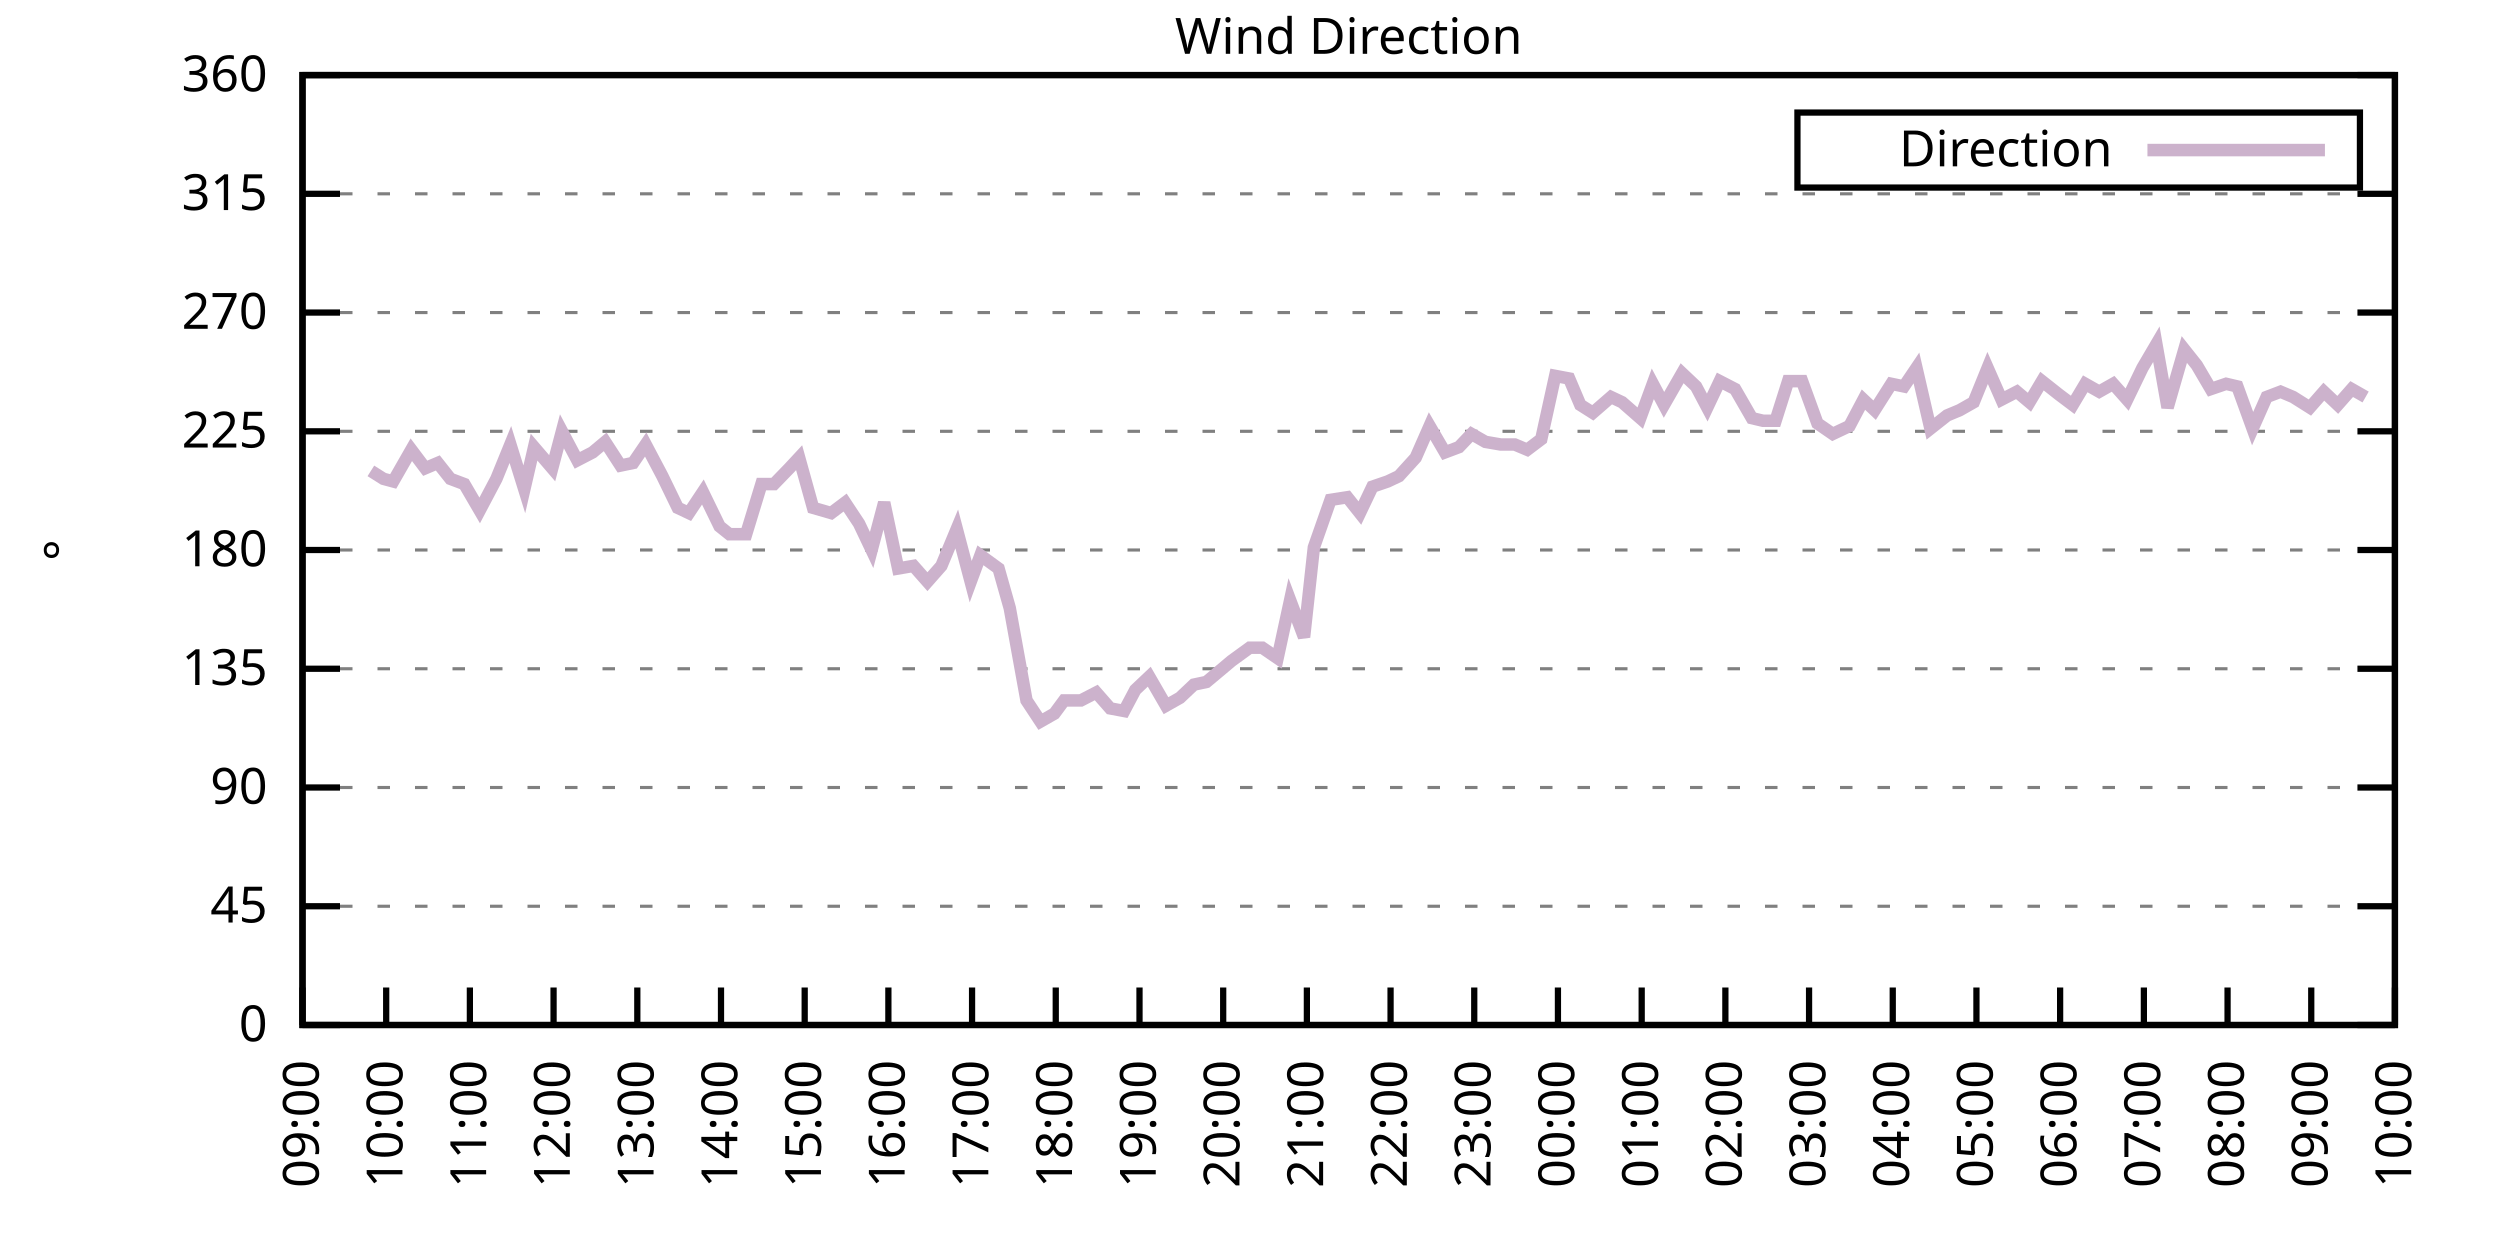
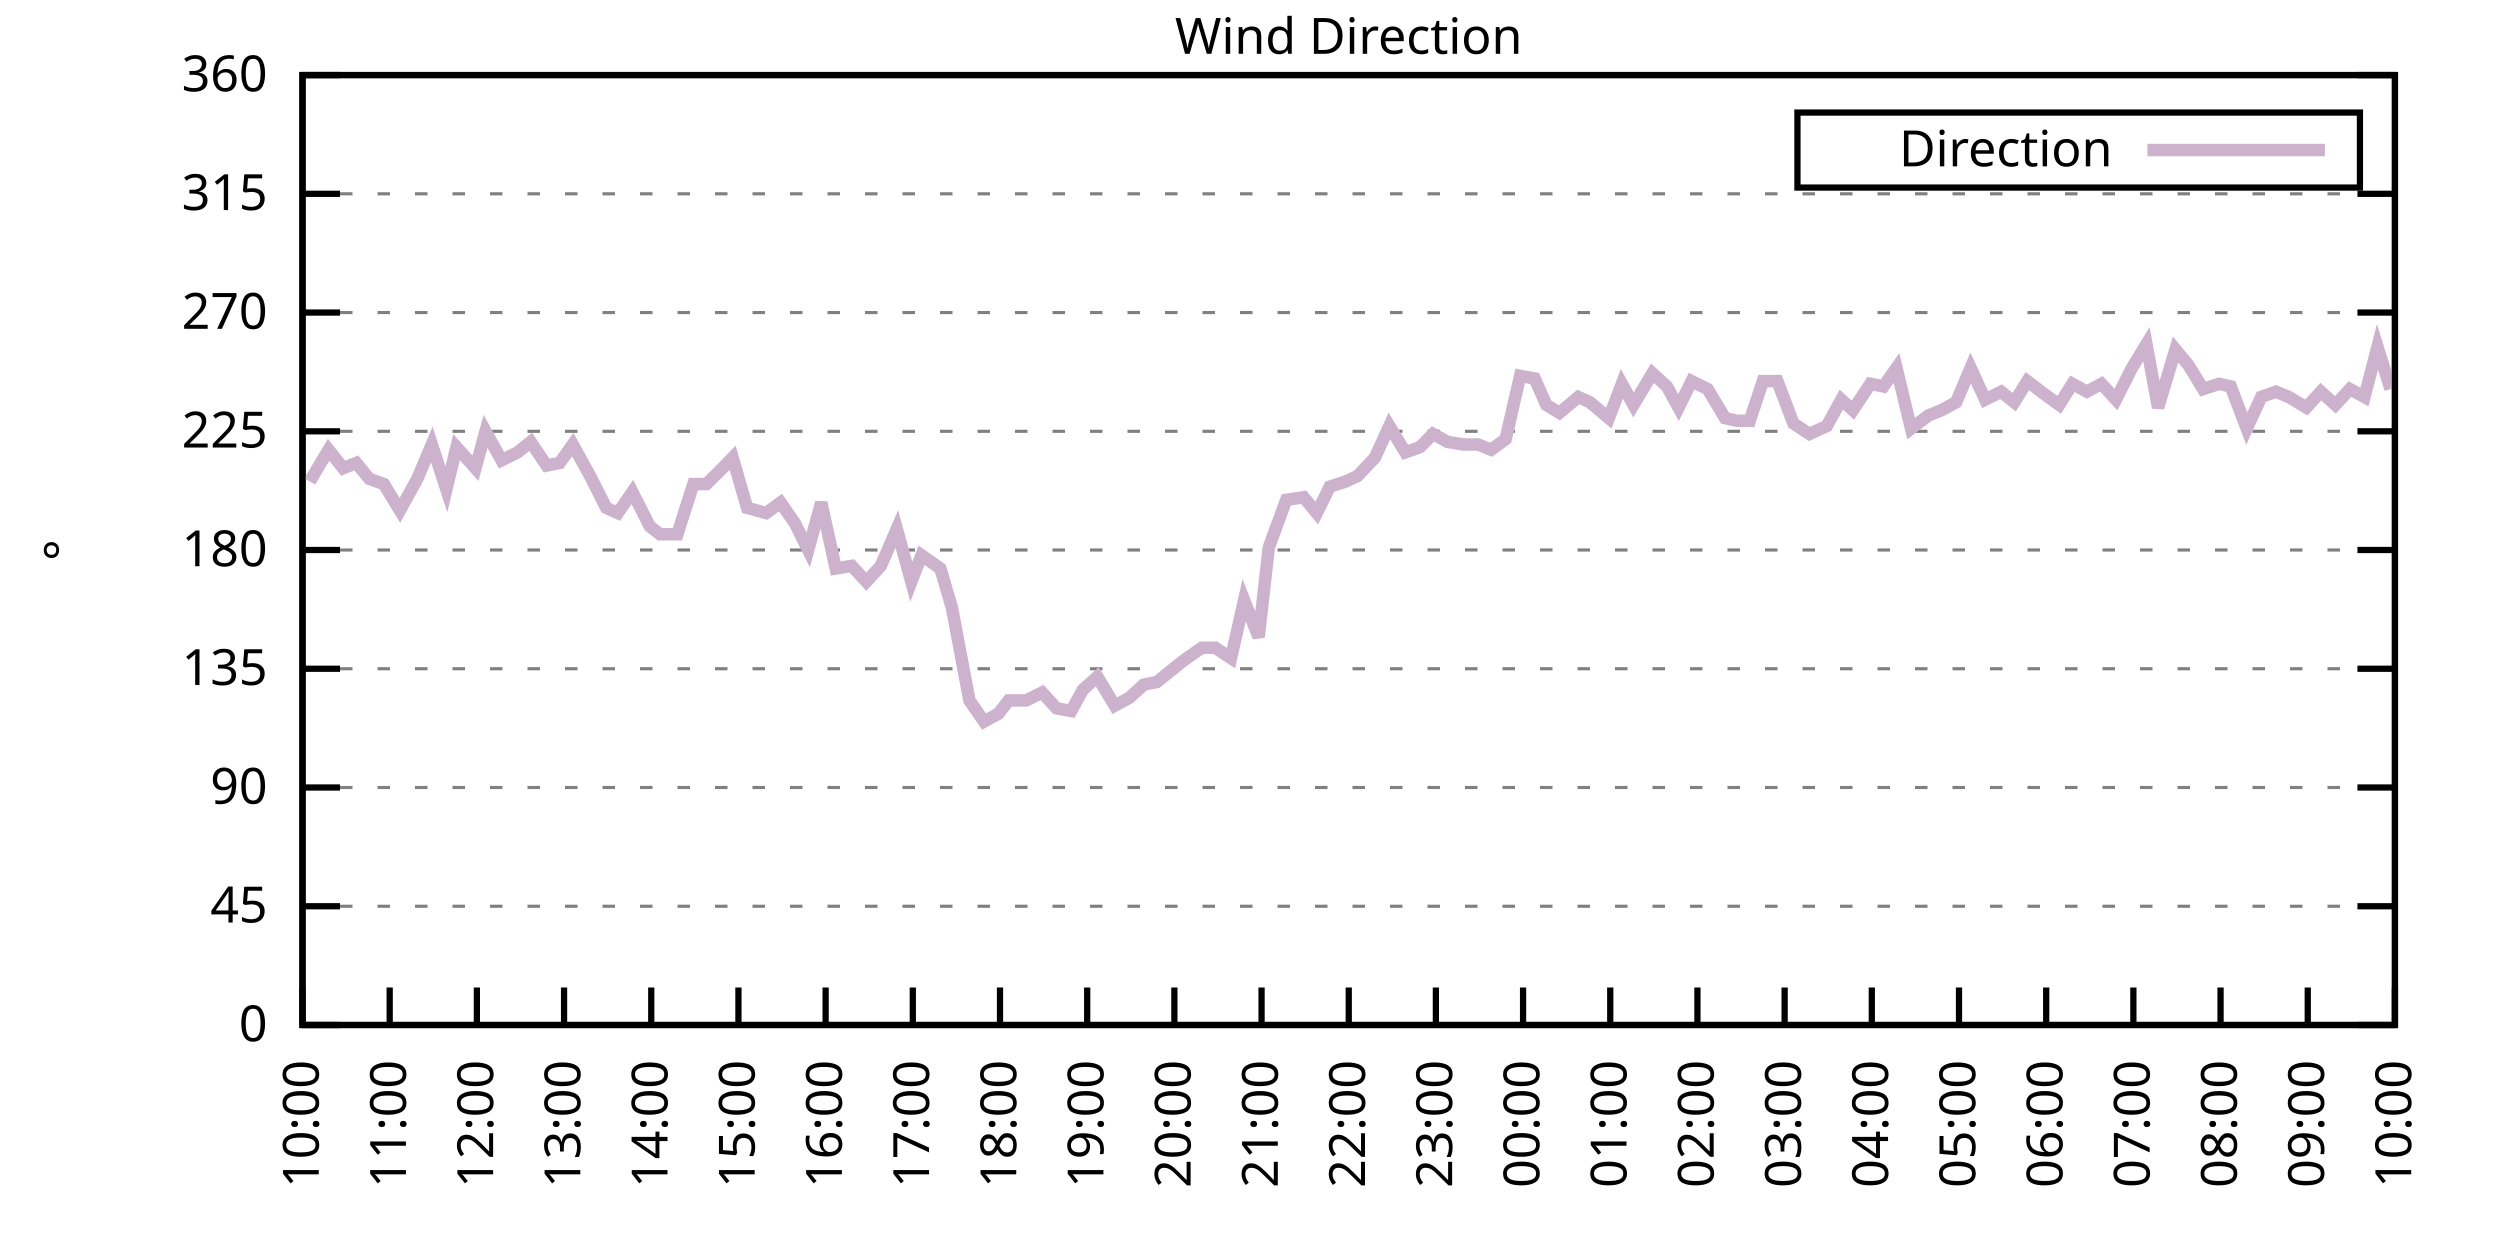
<svg xmlns="http://www.w3.org/2000/svg" xmlns:xlink="http://www.w3.org/1999/xlink" width="400" height="200" viewBox="0 0 400 200">
  <g id="gnuplot_canvas">
    <rect x="0" y="0" width="400" height="200" fill="none" />
    <defs>
      <circle id="gpDot" r="0.5" stroke-width="0.5" stroke="currentColor" />
      <path id="gpPt0" stroke-width="0.333" stroke="currentColor" d="M-1,0 h2 M0,-1 v2" />
      <path id="gpPt1" stroke-width="0.333" stroke="currentColor" d="M-1,-1 L1,1 M1,-1 L-1,1" />
      <path id="gpPt2" stroke-width="0.333" stroke="currentColor" d="M-1,0 L1,0 M0,-1 L0,1 M-1,-1 L1,1 M-1,1 L1,-1" />
      <rect id="gpPt3" stroke-width="0.333" stroke="currentColor" x="-1" y="-1" width="2" height="2" />
      <rect id="gpPt4" stroke-width="0.333" stroke="currentColor" fill="currentColor" x="-1" y="-1" width="2" height="2" />
      <circle id="gpPt5" stroke-width="0.333" stroke="currentColor" cx="0" cy="0" r="1" />
      <use xlink:href="#gpPt5" id="gpPt6" fill="currentColor" stroke="none" />
      <path id="gpPt7" stroke-width="0.333" stroke="currentColor" d="M0,-1.33 L-1.33,0.67 L1.33,0.67 z" />
      <use xlink:href="#gpPt7" id="gpPt8" fill="currentColor" stroke="none" />
      <use xlink:href="#gpPt7" id="gpPt9" stroke="currentColor" transform="rotate(180)" />
      <use xlink:href="#gpPt9" id="gpPt10" fill="currentColor" stroke="none" />
      <use xlink:href="#gpPt3" id="gpPt11" stroke="currentColor" transform="rotate(45)" />
      <use xlink:href="#gpPt11" id="gpPt12" fill="currentColor" stroke="none" />
      <path id="gpPt13" stroke-width="0.333" stroke="currentColor" d="M0,1.330 L1.265,0.411 L0.782,-1.067 L-0.782,-1.076 L-1.265,0.411 z" />
      <use xlink:href="#gpPt13" id="gpPt14" fill="currentColor" stroke="none" />
      <filter id="textbox" filterUnits="objectBoundingBox" x="0" y="0" height="1" width="1">
        <feFlood flood-color="white" flood-opacity="1" result="bgnd" />
        <feComposite in="SourceGraphic" in2="bgnd" operator="atop" />
      </filter>
      <filter id="greybox" filterUnits="objectBoundingBox" x="0" y="0" height="1" width="1">
        <feFlood flood-color="lightgrey" flood-opacity="1" result="grey" />
        <feComposite in="SourceGraphic" in2="grey" operator="atop" />
      </filter>
    </defs>
    <g fill="none" color="white" stroke="currentColor" stroke-width="1.00" stroke-linecap="butt" stroke-linejoin="miter">
</g>
    <g fill="none" color="black" stroke="currentColor" stroke-width="1.00" stroke-linecap="butt" stroke-linejoin="miter">
      <g stroke="none" shape-rendering="crispEdges">
        <polygon fill="rgb(255, 255, 255)" points="48.40,164.00 383.18,164.00 383.18,12.02 48.40,12.02 " />
      </g>
    </g>
    <g fill="none" color="black" stroke="currentColor" stroke-width="1.00" stroke-linecap="butt" stroke-linejoin="miter">
</g>
    <g fill="none" color="black" stroke="black" stroke-width="0.50" stroke-linecap="butt" stroke-linejoin="miter">
</g>
    <g fill="none" color="gray" stroke="currentColor" stroke-width="0.50" stroke-linecap="butt" stroke-linejoin="miter">
      <path stroke="gray" stroke-dasharray="2,4" class="gridline" d="M48.40,164.00 L383.19,164.00  " />
    </g>
    <g fill="none" color="gray" stroke="gray" stroke-width="1.00" stroke-linecap="butt" stroke-linejoin="miter">
</g>
    <g fill="none" color="black" stroke="currentColor" stroke-width="1.00" stroke-linecap="butt" stroke-linejoin="miter">
      <path stroke="black" d="M48.40,164.00 L54.40,164.00 M383.19,164.00 L377.19,164.00  " />
      <g transform="translate(42.80,166.60)" stroke="none" fill="black" font-family="Sans" font-size="8.00" text-anchor="end">
        <text>
          <tspan font-family="Sans"> 0</tspan>
        </text>
      </g>
    </g>
    <g fill="none" color="black" stroke="currentColor" stroke-width="1.00" stroke-linecap="butt" stroke-linejoin="miter">
</g>
    <g fill="none" color="black" stroke="black" stroke-width="0.50" stroke-linecap="butt" stroke-linejoin="miter">
</g>
    <g fill="none" color="gray" stroke="currentColor" stroke-width="0.50" stroke-linecap="butt" stroke-linejoin="miter">
      <path stroke="gray" stroke-dasharray="2,4" class="gridline" d="M48.40,145.00 L383.19,145.00  " />
    </g>
    <g fill="none" color="gray" stroke="gray" stroke-width="1.00" stroke-linecap="butt" stroke-linejoin="miter">
</g>
    <g fill="none" color="black" stroke="currentColor" stroke-width="1.00" stroke-linecap="butt" stroke-linejoin="miter">
      <path stroke="black" d="M48.40,145.00 L54.40,145.00 M383.19,145.00 L377.19,145.00  " />
      <g transform="translate(42.80,147.60)" stroke="none" fill="black" font-family="Sans" font-size="8.00" text-anchor="end">
        <text>
          <tspan font-family="Sans"> 45</tspan>
        </text>
      </g>
    </g>
    <g fill="none" color="black" stroke="currentColor" stroke-width="1.00" stroke-linecap="butt" stroke-linejoin="miter">
</g>
    <g fill="none" color="black" stroke="black" stroke-width="0.50" stroke-linecap="butt" stroke-linejoin="miter">
</g>
    <g fill="none" color="gray" stroke="currentColor" stroke-width="0.50" stroke-linecap="butt" stroke-linejoin="miter">
      <path stroke="gray" stroke-dasharray="2,4" class="gridline" d="M48.40,126.00 L383.19,126.00  " />
    </g>
    <g fill="none" color="gray" stroke="gray" stroke-width="1.00" stroke-linecap="butt" stroke-linejoin="miter">
</g>
    <g fill="none" color="black" stroke="currentColor" stroke-width="1.00" stroke-linecap="butt" stroke-linejoin="miter">
      <path stroke="black" d="M48.40,126.00 L54.40,126.00 M383.19,126.00 L377.19,126.00  " />
      <g transform="translate(42.80,128.60)" stroke="none" fill="black" font-family="Sans" font-size="8.00" text-anchor="end">
        <text>
          <tspan font-family="Sans"> 90</tspan>
        </text>
      </g>
    </g>
    <g fill="none" color="black" stroke="currentColor" stroke-width="1.00" stroke-linecap="butt" stroke-linejoin="miter">
</g>
    <g fill="none" color="black" stroke="black" stroke-width="0.50" stroke-linecap="butt" stroke-linejoin="miter">
</g>
    <g fill="none" color="gray" stroke="currentColor" stroke-width="0.50" stroke-linecap="butt" stroke-linejoin="miter">
      <path stroke="gray" stroke-dasharray="2,4" class="gridline" d="M48.40,107.00 L383.19,107.00  " />
    </g>
    <g fill="none" color="gray" stroke="gray" stroke-width="1.00" stroke-linecap="butt" stroke-linejoin="miter">
</g>
    <g fill="none" color="black" stroke="currentColor" stroke-width="1.00" stroke-linecap="butt" stroke-linejoin="miter">
      <path stroke="black" d="M48.40,107.00 L54.40,107.00 M383.19,107.00 L377.19,107.00  " />
      <g transform="translate(42.80,109.60)" stroke="none" fill="black" font-family="Sans" font-size="8.00" text-anchor="end">
        <text>
          <tspan font-family="Sans"> 135</tspan>
        </text>
      </g>
    </g>
    <g fill="none" color="black" stroke="currentColor" stroke-width="1.00" stroke-linecap="butt" stroke-linejoin="miter">
</g>
    <g fill="none" color="black" stroke="black" stroke-width="0.50" stroke-linecap="butt" stroke-linejoin="miter">
</g>
    <g fill="none" color="gray" stroke="currentColor" stroke-width="0.50" stroke-linecap="butt" stroke-linejoin="miter">
      <path stroke="gray" stroke-dasharray="2,4" class="gridline" d="M48.40,88.00 L383.19,88.00  " />
    </g>
    <g fill="none" color="gray" stroke="gray" stroke-width="1.00" stroke-linecap="butt" stroke-linejoin="miter">
</g>
    <g fill="none" color="black" stroke="currentColor" stroke-width="1.00" stroke-linecap="butt" stroke-linejoin="miter">
      <path stroke="black" d="M48.40,88.00 L54.40,88.00 M383.19,88.00 L377.19,88.00  " />
      <g transform="translate(42.80,90.60)" stroke="none" fill="black" font-family="Sans" font-size="8.00" text-anchor="end">
        <text>
          <tspan font-family="Sans"> 180</tspan>
        </text>
      </g>
    </g>
    <g fill="none" color="black" stroke="currentColor" stroke-width="1.00" stroke-linecap="butt" stroke-linejoin="miter">
</g>
    <g fill="none" color="black" stroke="black" stroke-width="0.50" stroke-linecap="butt" stroke-linejoin="miter">
</g>
    <g fill="none" color="gray" stroke="currentColor" stroke-width="0.50" stroke-linecap="butt" stroke-linejoin="miter">
      <path stroke="gray" stroke-dasharray="2,4" class="gridline" d="M48.40,69.01 L383.19,69.01  " />
    </g>
    <g fill="none" color="gray" stroke="gray" stroke-width="1.00" stroke-linecap="butt" stroke-linejoin="miter">
</g>
    <g fill="none" color="black" stroke="currentColor" stroke-width="1.00" stroke-linecap="butt" stroke-linejoin="miter">
      <path stroke="black" d="M48.40,69.01 L54.40,69.01 M383.19,69.01 L377.19,69.01  " />
      <g transform="translate(42.80,71.61)" stroke="none" fill="black" font-family="Sans" font-size="8.00" text-anchor="end">
        <text>
          <tspan font-family="Sans"> 225</tspan>
        </text>
      </g>
    </g>
    <g fill="none" color="black" stroke="currentColor" stroke-width="1.00" stroke-linecap="butt" stroke-linejoin="miter">
</g>
    <g fill="none" color="black" stroke="black" stroke-width="0.50" stroke-linecap="butt" stroke-linejoin="miter">
</g>
    <g fill="none" color="gray" stroke="currentColor" stroke-width="0.50" stroke-linecap="butt" stroke-linejoin="miter">
      <path stroke="gray" stroke-dasharray="2,4" class="gridline" d="M48.40,50.01 L383.19,50.01  " />
    </g>
    <g fill="none" color="gray" stroke="gray" stroke-width="1.00" stroke-linecap="butt" stroke-linejoin="miter">
</g>
    <g fill="none" color="black" stroke="currentColor" stroke-width="1.00" stroke-linecap="butt" stroke-linejoin="miter">
      <path stroke="black" d="M48.40,50.01 L54.40,50.01 M383.19,50.01 L377.19,50.01  " />
      <g transform="translate(42.80,52.61)" stroke="none" fill="black" font-family="Sans" font-size="8.00" text-anchor="end">
        <text>
          <tspan font-family="Sans"> 270</tspan>
        </text>
      </g>
    </g>
    <g fill="none" color="black" stroke="currentColor" stroke-width="1.00" stroke-linecap="butt" stroke-linejoin="miter">
</g>
    <g fill="none" color="black" stroke="black" stroke-width="0.50" stroke-linecap="butt" stroke-linejoin="miter">
</g>
    <g fill="none" color="gray" stroke="currentColor" stroke-width="0.50" stroke-linecap="butt" stroke-linejoin="miter">
      <path stroke="gray" stroke-dasharray="2,4" class="gridline" d="M48.40,31.01 L383.19,31.01  " />
    </g>
    <g fill="none" color="gray" stroke="gray" stroke-width="1.00" stroke-linecap="butt" stroke-linejoin="miter">
</g>
    <g fill="none" color="black" stroke="currentColor" stroke-width="1.00" stroke-linecap="butt" stroke-linejoin="miter">
      <path stroke="black" d="M48.40,31.01 L54.40,31.01 M383.19,31.01 L377.19,31.01  " />
      <g transform="translate(42.80,33.61)" stroke="none" fill="black" font-family="Sans" font-size="8.00" text-anchor="end">
        <text>
          <tspan font-family="Sans"> 315</tspan>
        </text>
      </g>
    </g>
    <g fill="none" color="black" stroke="currentColor" stroke-width="1.00" stroke-linecap="butt" stroke-linejoin="miter">
</g>
    <g fill="none" color="black" stroke="black" stroke-width="0.50" stroke-linecap="butt" stroke-linejoin="miter">
</g>
    <g fill="none" color="gray" stroke="currentColor" stroke-width="0.50" stroke-linecap="butt" stroke-linejoin="miter">
      <path stroke="gray" stroke-dasharray="2,4" class="gridline" d="M48.40,12.01 L383.19,12.01  " />
    </g>
    <g fill="none" color="gray" stroke="gray" stroke-width="1.00" stroke-linecap="butt" stroke-linejoin="miter">
</g>
    <g fill="none" color="black" stroke="currentColor" stroke-width="1.00" stroke-linecap="butt" stroke-linejoin="miter">
      <path stroke="black" d="M48.40,12.01 L54.40,12.01 M383.19,12.01 L377.19,12.01  " />
      <g transform="translate(42.80,14.61)" stroke="none" fill="black" font-family="Sans" font-size="8.00" text-anchor="end">
        <text>
          <tspan font-family="Sans"> 360</tspan>
        </text>
      </g>
    </g>
    <g fill="none" color="black" stroke="currentColor" stroke-width="1.00" stroke-linecap="butt" stroke-linejoin="miter">
      <path stroke="black" d="M48.40,164.00 L48.40,158.00  " />
      <g transform="translate(51.00,169.60) rotate(270.00)" stroke="none" fill="black" font-family="Sans" font-size="8.00" text-anchor="end">
        <text>
-           <tspan font-family="Sans">09:00</tspan>
-         </text>
-       </g>
-     </g>
-     <g fill="none" color="black" stroke="currentColor" stroke-width="1.00" stroke-linecap="butt" stroke-linejoin="miter">
-       <path stroke="black" d="M61.79,164.00 L61.79,158.00  " />
-       <g transform="translate(64.39,169.60) rotate(270.00)" stroke="none" fill="black" font-family="Sans" font-size="8.00" text-anchor="end">
-         <text>
          <tspan font-family="Sans">10:00</tspan>
        </text>
      </g>
    </g>
    <g fill="none" color="black" stroke="currentColor" stroke-width="1.00" stroke-linecap="butt" stroke-linejoin="miter">
-       <path stroke="black" d="M75.18,164.00 L75.18,158.00  " />
-       <g transform="translate(77.78,169.60) rotate(270.00)" stroke="none" fill="black" font-family="Sans" font-size="8.00" text-anchor="end">
+       <path stroke="black" d="M62.35,164.00 L62.35,158.00  " />
+       <g transform="translate(64.95,169.60) rotate(270.00)" stroke="none" fill="black" font-family="Sans" font-size="8.00" text-anchor="end">
        <text>
          <tspan font-family="Sans">11:00</tspan>
        </text>
      </g>
    </g>
    <g fill="none" color="black" stroke="currentColor" stroke-width="1.00" stroke-linecap="butt" stroke-linejoin="miter">
-       <path stroke="black" d="M88.57,164.00 L88.57,158.00  " />
-       <g transform="translate(91.17,169.60) rotate(270.00)" stroke="none" fill="black" font-family="Sans" font-size="8.00" text-anchor="end">
+       <path stroke="black" d="M76.30,164.00 L76.30,158.00  " />
+       <g transform="translate(78.90,169.60) rotate(270.00)" stroke="none" fill="black" font-family="Sans" font-size="8.00" text-anchor="end">
        <text>
          <tspan font-family="Sans">12:00</tspan>
        </text>
      </g>
    </g>
    <g fill="none" color="black" stroke="currentColor" stroke-width="1.00" stroke-linecap="butt" stroke-linejoin="miter">
-       <path stroke="black" d="M101.97,164.00 L101.97,158.00  " />
-       <g transform="translate(104.57,169.60) rotate(270.00)" stroke="none" fill="black" font-family="Sans" font-size="8.00" text-anchor="end">
+       <path stroke="black" d="M90.25,164.00 L90.25,158.00  " />
+       <g transform="translate(92.85,169.60) rotate(270.00)" stroke="none" fill="black" font-family="Sans" font-size="8.00" text-anchor="end">
        <text>
          <tspan font-family="Sans">13:00</tspan>
        </text>
      </g>
    </g>
    <g fill="none" color="black" stroke="currentColor" stroke-width="1.00" stroke-linecap="butt" stroke-linejoin="miter">
-       <path stroke="black" d="M115.36,164.00 L115.36,158.00  " />
-       <g transform="translate(117.96,169.60) rotate(270.00)" stroke="none" fill="black" font-family="Sans" font-size="8.00" text-anchor="end">
+       <path stroke="black" d="M104.20,164.00 L104.20,158.00  " />
+       <g transform="translate(106.80,169.60) rotate(270.00)" stroke="none" fill="black" font-family="Sans" font-size="8.00" text-anchor="end">
        <text>
          <tspan font-family="Sans">14:00</tspan>
        </text>
      </g>
    </g>
    <g fill="none" color="black" stroke="currentColor" stroke-width="1.00" stroke-linecap="butt" stroke-linejoin="miter">
-       <path stroke="black" d="M128.75,164.00 L128.75,158.00  " />
-       <g transform="translate(131.35,169.60) rotate(270.00)" stroke="none" fill="black" font-family="Sans" font-size="8.00" text-anchor="end">
+       <path stroke="black" d="M118.15,164.00 L118.15,158.00  " />
+       <g transform="translate(120.75,169.60) rotate(270.00)" stroke="none" fill="black" font-family="Sans" font-size="8.00" text-anchor="end">
        <text>
          <tspan font-family="Sans">15:00</tspan>
        </text>
      </g>
    </g>
    <g fill="none" color="black" stroke="currentColor" stroke-width="1.00" stroke-linecap="butt" stroke-linejoin="miter">
-       <path stroke="black" d="M142.14,164.00 L142.14,158.00  " />
-       <g transform="translate(144.74,169.60) rotate(270.00)" stroke="none" fill="black" font-family="Sans" font-size="8.00" text-anchor="end">
+       <path stroke="black" d="M132.10,164.00 L132.10,158.00  " />
+       <g transform="translate(134.70,169.60) rotate(270.00)" stroke="none" fill="black" font-family="Sans" font-size="8.00" text-anchor="end">
        <text>
          <tspan font-family="Sans">16:00</tspan>
        </text>
      </g>
    </g>
    <g fill="none" color="black" stroke="currentColor" stroke-width="1.00" stroke-linecap="butt" stroke-linejoin="miter">
-       <path stroke="black" d="M155.53,164.00 L155.53,158.00  " />
-       <g transform="translate(158.13,169.60) rotate(270.00)" stroke="none" fill="black" font-family="Sans" font-size="8.00" text-anchor="end">
+       <path stroke="black" d="M146.05,164.00 L146.05,158.00  " />
+       <g transform="translate(148.65,169.60) rotate(270.00)" stroke="none" fill="black" font-family="Sans" font-size="8.00" text-anchor="end">
        <text>
          <tspan font-family="Sans">17:00</tspan>
        </text>
      </g>
    </g>
    <g fill="none" color="black" stroke="currentColor" stroke-width="1.00" stroke-linecap="butt" stroke-linejoin="miter">
-       <path stroke="black" d="M168.92,164.00 L168.92,158.00  " />
-       <g transform="translate(171.52,169.60) rotate(270.00)" stroke="none" fill="black" font-family="Sans" font-size="8.00" text-anchor="end">
+       <path stroke="black" d="M160.00,164.00 L160.00,158.00  " />
+       <g transform="translate(162.60,169.60) rotate(270.00)" stroke="none" fill="black" font-family="Sans" font-size="8.00" text-anchor="end">
        <text>
          <tspan font-family="Sans">18:00</tspan>
        </text>
      </g>
    </g>
    <g fill="none" color="black" stroke="currentColor" stroke-width="1.00" stroke-linecap="butt" stroke-linejoin="miter">
-       <path stroke="black" d="M182.32,164.00 L182.32,158.00  " />
-       <g transform="translate(184.92,169.60) rotate(270.00)" stroke="none" fill="black" font-family="Sans" font-size="8.00" text-anchor="end">
+       <path stroke="black" d="M173.95,164.00 L173.95,158.00  " />
+       <g transform="translate(176.55,169.60) rotate(270.00)" stroke="none" fill="black" font-family="Sans" font-size="8.00" text-anchor="end">
        <text>
          <tspan font-family="Sans">19:00</tspan>
        </text>
      </g>
    </g>
    <g fill="none" color="black" stroke="currentColor" stroke-width="1.00" stroke-linecap="butt" stroke-linejoin="miter">
-       <path stroke="black" d="M195.71,164.00 L195.71,158.00  " />
-       <g transform="translate(198.31,169.60) rotate(270.00)" stroke="none" fill="black" font-family="Sans" font-size="8.00" text-anchor="end">
+       <path stroke="black" d="M187.90,164.00 L187.90,158.00  " />
+       <g transform="translate(190.50,169.60) rotate(270.00)" stroke="none" fill="black" font-family="Sans" font-size="8.00" text-anchor="end">
        <text>
          <tspan font-family="Sans">20:00</tspan>
        </text>
      </g>
    </g>
    <g fill="none" color="black" stroke="currentColor" stroke-width="1.00" stroke-linecap="butt" stroke-linejoin="miter">
-       <path stroke="black" d="M209.10,164.00 L209.10,158.00  " />
-       <g transform="translate(211.70,169.60) rotate(270.00)" stroke="none" fill="black" font-family="Sans" font-size="8.00" text-anchor="end">
+       <path stroke="black" d="M201.85,164.00 L201.85,158.00  " />
+       <g transform="translate(204.45,169.60) rotate(270.00)" stroke="none" fill="black" font-family="Sans" font-size="8.00" text-anchor="end">
        <text>
          <tspan font-family="Sans">21:00</tspan>
        </text>
      </g>
    </g>
    <g fill="none" color="black" stroke="currentColor" stroke-width="1.00" stroke-linecap="butt" stroke-linejoin="miter">
-       <path stroke="black" d="M222.49,164.00 L222.49,158.00  " />
-       <g transform="translate(225.09,169.60) rotate(270.00)" stroke="none" fill="black" font-family="Sans" font-size="8.00" text-anchor="end">
+       <path stroke="black" d="M215.80,164.00 L215.80,158.00  " />
+       <g transform="translate(218.40,169.60) rotate(270.00)" stroke="none" fill="black" font-family="Sans" font-size="8.00" text-anchor="end">
        <text>
          <tspan font-family="Sans">22:00</tspan>
        </text>
      </g>
    </g>
    <g fill="none" color="black" stroke="currentColor" stroke-width="1.00" stroke-linecap="butt" stroke-linejoin="miter">
-       <path stroke="black" d="M235.88,164.00 L235.88,158.00  " />
-       <g transform="translate(238.48,169.60) rotate(270.00)" stroke="none" fill="black" font-family="Sans" font-size="8.00" text-anchor="end">
+       <path stroke="black" d="M229.74,164.00 L229.74,158.00  " />
+       <g transform="translate(232.34,169.60) rotate(270.00)" stroke="none" fill="black" font-family="Sans" font-size="8.00" text-anchor="end">
        <text>
          <tspan font-family="Sans">23:00</tspan>
        </text>
      </g>
    </g>
    <g fill="none" color="black" stroke="currentColor" stroke-width="1.00" stroke-linecap="butt" stroke-linejoin="miter">
-       <path stroke="black" d="M249.27,164.00 L249.27,158.00  " />
-       <g transform="translate(251.87,169.60) rotate(270.00)" stroke="none" fill="black" font-family="Sans" font-size="8.00" text-anchor="end">
+       <path stroke="black" d="M243.69,164.00 L243.69,158.00  " />
+       <g transform="translate(246.29,169.60) rotate(270.00)" stroke="none" fill="black" font-family="Sans" font-size="8.00" text-anchor="end">
        <text>
          <tspan font-family="Sans">00:00</tspan>
        </text>
      </g>
    </g>
    <g fill="none" color="black" stroke="currentColor" stroke-width="1.00" stroke-linecap="butt" stroke-linejoin="miter">
-       <path stroke="black" d="M262.67,164.00 L262.67,158.00  " />
-       <g transform="translate(265.27,169.60) rotate(270.00)" stroke="none" fill="black" font-family="Sans" font-size="8.00" text-anchor="end">
+       <path stroke="black" d="M257.64,164.00 L257.64,158.00  " />
+       <g transform="translate(260.24,169.60) rotate(270.00)" stroke="none" fill="black" font-family="Sans" font-size="8.00" text-anchor="end">
        <text>
          <tspan font-family="Sans">01:00</tspan>
        </text>
      </g>
    </g>
    <g fill="none" color="black" stroke="currentColor" stroke-width="1.00" stroke-linecap="butt" stroke-linejoin="miter">
-       <path stroke="black" d="M276.06,164.00 L276.06,158.00  " />
-       <g transform="translate(278.66,169.60) rotate(270.00)" stroke="none" fill="black" font-family="Sans" font-size="8.00" text-anchor="end">
+       <path stroke="black" d="M271.59,164.00 L271.59,158.00  " />
+       <g transform="translate(274.19,169.60) rotate(270.00)" stroke="none" fill="black" font-family="Sans" font-size="8.00" text-anchor="end">
        <text>
          <tspan font-family="Sans">02:00</tspan>
        </text>
      </g>
    </g>
    <g fill="none" color="black" stroke="currentColor" stroke-width="1.00" stroke-linecap="butt" stroke-linejoin="miter">
-       <path stroke="black" d="M289.45,164.00 L289.45,158.00  " />
-       <g transform="translate(292.05,169.60) rotate(270.00)" stroke="none" fill="black" font-family="Sans" font-size="8.00" text-anchor="end">
+       <path stroke="black" d="M285.54,164.00 L285.54,158.00  " />
+       <g transform="translate(288.14,169.60) rotate(270.00)" stroke="none" fill="black" font-family="Sans" font-size="8.00" text-anchor="end">
        <text>
          <tspan font-family="Sans">03:00</tspan>
        </text>
      </g>
    </g>
    <g fill="none" color="black" stroke="currentColor" stroke-width="1.00" stroke-linecap="butt" stroke-linejoin="miter">
-       <path stroke="black" d="M302.84,164.00 L302.84,158.00  " />
-       <g transform="translate(305.44,169.60) rotate(270.00)" stroke="none" fill="black" font-family="Sans" font-size="8.00" text-anchor="end">
+       <path stroke="black" d="M299.49,164.00 L299.49,158.00  " />
+       <g transform="translate(302.09,169.60) rotate(270.00)" stroke="none" fill="black" font-family="Sans" font-size="8.00" text-anchor="end">
        <text>
          <tspan font-family="Sans">04:00</tspan>
        </text>
      </g>
    </g>
    <g fill="none" color="black" stroke="currentColor" stroke-width="1.00" stroke-linecap="butt" stroke-linejoin="miter">
-       <path stroke="black" d="M316.23,164.00 L316.23,158.00  " />
-       <g transform="translate(318.83,169.60) rotate(270.00)" stroke="none" fill="black" font-family="Sans" font-size="8.00" text-anchor="end">
+       <path stroke="black" d="M313.44,164.00 L313.44,158.00  " />
+       <g transform="translate(316.04,169.60) rotate(270.00)" stroke="none" fill="black" font-family="Sans" font-size="8.00" text-anchor="end">
        <text>
          <tspan font-family="Sans">05:00</tspan>
        </text>
      </g>
    </g>
    <g fill="none" color="black" stroke="currentColor" stroke-width="1.00" stroke-linecap="butt" stroke-linejoin="miter">
-       <path stroke="black" d="M329.62,164.00 L329.62,158.00  " />
-       <g transform="translate(332.22,169.60) rotate(270.00)" stroke="none" fill="black" font-family="Sans" font-size="8.00" text-anchor="end">
+       <path stroke="black" d="M327.39,164.00 L327.39,158.00  " />
+       <g transform="translate(329.99,169.60) rotate(270.00)" stroke="none" fill="black" font-family="Sans" font-size="8.00" text-anchor="end">
        <text>
          <tspan font-family="Sans">06:00</tspan>
        </text>
      </g>
    </g>
    <g fill="none" color="black" stroke="currentColor" stroke-width="1.00" stroke-linecap="butt" stroke-linejoin="miter">
-       <path stroke="black" d="M343.02,164.00 L343.02,158.00  " />
-       <g transform="translate(345.62,169.60) rotate(270.00)" stroke="none" fill="black" font-family="Sans" font-size="8.00" text-anchor="end">
+       <path stroke="black" d="M341.34,164.00 L341.34,158.00  " />
+       <g transform="translate(343.94,169.60) rotate(270.00)" stroke="none" fill="black" font-family="Sans" font-size="8.00" text-anchor="end">
        <text>
          <tspan font-family="Sans">07:00</tspan>
        </text>
      </g>
    </g>
    <g fill="none" color="black" stroke="currentColor" stroke-width="1.00" stroke-linecap="butt" stroke-linejoin="miter">
-       <path stroke="black" d="M356.41,164.00 L356.41,158.00  " />
-       <g transform="translate(359.01,169.60) rotate(270.00)" stroke="none" fill="black" font-family="Sans" font-size="8.00" text-anchor="end">
+       <path stroke="black" d="M355.29,164.00 L355.29,158.00  " />
+       <g transform="translate(357.89,169.60) rotate(270.00)" stroke="none" fill="black" font-family="Sans" font-size="8.00" text-anchor="end">
        <text>
          <tspan font-family="Sans">08:00</tspan>
        </text>
      </g>
    </g>
    <g fill="none" color="black" stroke="currentColor" stroke-width="1.00" stroke-linecap="butt" stroke-linejoin="miter">
-       <path stroke="black" d="M369.80,164.00 L369.80,158.00  " />
-       <g transform="translate(372.40,169.60) rotate(270.00)" stroke="none" fill="black" font-family="Sans" font-size="8.00" text-anchor="end">
+       <path stroke="black" d="M369.24,164.00 L369.24,158.00  " />
+       <g transform="translate(371.84,169.60) rotate(270.00)" stroke="none" fill="black" font-family="Sans" font-size="8.00" text-anchor="end">
        <text>
          <tspan font-family="Sans">09:00</tspan>
        </text>
      </g>
    </g>
    <g fill="none" color="black" stroke="currentColor" stroke-width="1.00" stroke-linecap="butt" stroke-linejoin="miter">
      <path stroke="black" d="M383.19,164.00 L383.19,158.00  " />
      <g transform="translate(385.79,169.60) rotate(270.00)" stroke="none" fill="black" font-family="Sans" font-size="8.00" text-anchor="end">
        <text>
          <tspan font-family="Sans">10:00</tspan>
        </text>
      </g>
    </g>
    <g fill="none" color="black" stroke="currentColor" stroke-width="1.00" stroke-linecap="butt" stroke-linejoin="miter">
</g>
    <g fill="none" color="black" stroke="currentColor" stroke-width="1.00" stroke-linecap="butt" stroke-linejoin="miter">
      <path stroke="black" d="M48.40,12.01 L48.40,164.00 L383.19,164.00 L383.19,12.01 L48.40,12.01 Z  " />
    </g>
    <g fill="none" color="black" stroke="currentColor" stroke-width="1.00" stroke-linecap="butt" stroke-linejoin="miter">
</g>
    <g fill="none" color="black" stroke="currentColor" stroke-width="1.00" stroke-linecap="butt" stroke-linejoin="miter">
      <path stroke="black" d="M287.59,30.01 L287.59,18.01 L377.59,18.01 L377.59,30.01 L287.59,30.01 Z  " />
    </g>
    <g id="Wind_direction_plot_1">
      <g fill="none" color="white" stroke="black" stroke-width="2.00" stroke-linecap="butt" stroke-linejoin="miter">
</g>
      <g fill="none" color="black" stroke="currentColor" stroke-width="2.00" stroke-linecap="butt" stroke-linejoin="miter">
        <g transform="translate(337.99,26.61)" stroke="none" fill="black" font-family="Sans" font-size="8.00" text-anchor="end">
          <text>
            <tspan font-family="Sans">Direction</tspan>
          </text>
        </g>
      </g>
      <g fill="none" color="black" stroke="currentColor" stroke-width="2.00" stroke-linecap="butt" stroke-linejoin="miter">
-         <path stroke="rgb(204, 178, 204)" d="M343.59,24.01 L371.99,24.01 M59.34,75.34 L61.35,76.61 L62.91,77.03 L65.81,71.96 L68.04,74.92 L70.05,74.07   L72.06,76.61 L74.29,77.45 L76.75,81.67 L79.42,76.61 L81.66,71.12 L83.89,78.29 L85.45,71.54 L88.35,74.92   L89.91,69.01 L92.37,73.65 L94.82,72.38 L96.83,70.70 L99.29,74.49 L101.30,74.07 L103.31,71.12 L105.98,76.18   L108.44,81.25 L110.22,82.09 L112.46,78.72 L115.13,84.21 L116.70,85.47 L119.38,85.47 L121.83,77.45 L123.84,77.45   L126.29,74.92 L127.86,73.23 L130.09,81.25 L132.99,82.09 L135.22,80.41 L137.45,83.78 L139.46,88.00 L141.47,80.41   L143.70,90.96 L146.16,90.54 L148.39,93.07 L150.62,90.54 L153.08,84.63 L155.31,93.07 L156.87,88.85 L159.77,90.96   L161.56,97.29 L164.24,112.07 L166.47,115.45 L168.70,114.18 L170.26,112.07 L172.94,112.07 L175.40,110.80 L177.63,113.34   L179.86,113.76 L181.65,110.38 L183.88,108.27 L186.56,112.91 L188.79,111.65 L191.02,109.54 L193.03,109.11 L195.04,107.43   L197.05,105.74 L199.95,103.63 L201.96,103.63 L204.41,105.31 L206.42,96.03 L208.65,101.94 L210.22,87.58 L212.89,79.98   L215.57,79.56 L217.58,82.09 L219.59,77.87 L222.04,77.03 L223.83,76.18 L226.51,73.23 L228.74,68.16 L231.20,72.38   L233.43,71.54 L235.44,69.43 L237.67,70.70 L240.12,71.12 L242.36,71.12 L244.36,71.96 L246.60,70.27 L248.83,60.14   L251.06,60.56 L252.85,64.78 L254.85,66.05 L257.76,63.52 L259.54,64.36 L262.44,66.90 L264.45,61.41 L266.24,64.78   L269.14,59.72 L271.37,61.83 L273.16,65.21 L275.16,60.98 L277.62,62.25 L280.30,66.90 L282.08,67.32 L284.09,67.32   L286.10,60.98 L288.33,60.98 L290.79,67.74 L293.24,69.43 L295.92,68.16 L298.15,63.94 L299.94,65.63 L302.62,61.41   L304.63,61.83 L306.63,58.87 L308.87,68.58 L311.54,66.47 L313.55,65.63 L315.79,64.36 L318.02,58.87 L320.25,63.94   L322.70,62.67 L324.71,64.36 L326.72,60.98 L329.40,63.10 L331.63,64.78 L333.64,61.41 L335.87,62.67 L338.10,61.41   L340.34,63.94 L342.79,58.87 L345.02,55.07 L346.81,65.21 L349.49,55.92 L351.50,58.45 L353.73,62.25 L356.18,61.41   L357.97,61.83 L360.42,68.58 L362.66,63.52 L364.89,62.67 L366.90,63.52 L369.58,65.21 L371.81,62.67 L374.04,64.78   L376.27,62.25 L378.50,63.52  " />
+         <path stroke="rgb(204, 178, 204)" d="M343.59,24.01 L371.99,24.01 M49.56,77.03 L52.58,71.96 L54.91,74.92 L57.00,74.07 L59.09,76.61 L61.42,77.45   L63.98,81.67 L66.77,76.61 L69.09,71.12 L71.42,78.29 L73.04,71.54 L76.07,74.92 L77.69,69.01 L80.25,73.65   L82.81,72.38 L84.90,70.70 L87.46,74.49 L89.55,74.07 L91.64,71.12 L94.43,76.18 L96.99,81.25 L98.85,82.09   L101.18,78.72 L103.97,84.21 L105.59,85.47 L108.38,85.47 L110.94,77.45 L113.03,77.45 L115.59,74.92 L117.22,73.23   L119.54,81.25 L122.57,82.09 L124.89,80.41 L127.22,83.78 L129.31,88.00 L131.40,80.41 L133.72,90.96 L136.28,90.54   L138.61,93.07 L140.93,90.54 L143.49,84.63 L145.81,93.07 L147.44,88.85 L150.46,90.96 L152.32,97.29 L155.11,112.07   L157.44,115.45 L159.76,114.18 L161.39,112.07 L164.18,112.07 L166.74,110.80 L169.06,113.34 L171.39,113.76 L173.25,110.38   L175.57,108.27 L178.36,112.91 L180.69,111.65 L183.01,109.54 L185.11,109.11 L187.20,107.43 L189.29,105.74 L192.31,103.63   L194.41,103.63 L196.96,105.31 L199.06,96.03 L201.38,101.94 L203.01,87.58 L205.80,79.98 L208.59,79.56 L210.68,82.09   L212.77,77.87 L215.33,77.03 L217.19,76.18 L219.98,73.23 L222.30,68.16 L224.86,72.38 L227.19,71.54 L229.28,69.43   L231.60,70.70 L234.16,71.12 L236.49,71.12 L238.58,71.96 L240.90,70.27 L243.23,60.14 L245.55,60.56 L247.41,64.78   L249.51,66.05 L252.53,63.52 L254.39,64.36 L257.41,66.90 L259.50,61.41 L261.36,64.78 L264.39,59.72 L266.71,61.83   L268.57,65.21 L270.66,60.98 L273.22,62.25 L276.01,66.90 L277.87,67.32 L279.96,67.32 L282.06,60.98 L284.38,60.98   L286.94,67.74 L289.50,69.43 L292.29,68.16 L294.61,63.94 L296.47,65.63 L299.26,61.41 L301.35,61.83 L303.44,58.87   L305.77,68.58 L308.56,66.47 L310.65,65.63 L312.98,64.36 L315.30,58.87 L317.63,63.94 L320.18,62.67 L322.28,64.36   L324.37,60.98 L327.16,63.10 L329.48,64.78 L331.58,61.41 L333.90,62.67 L336.23,61.41 L338.55,63.94 L341.11,58.87   L343.43,55.07 L345.29,65.21 L348.08,55.92 L350.18,58.45 L352.50,62.25 L355.06,61.41 L356.92,61.83 L359.48,68.58   L361.80,63.52 L364.13,62.67 L366.22,63.52 L369.01,65.21 L371.33,62.67 L373.66,64.78 L375.98,62.25 L378.31,63.52   L380.40,55.50 L382.49,62.25  " />
      </g>
    </g>
    <g fill="none" color="black" stroke="currentColor" stroke-width="2.00" stroke-linecap="butt" stroke-linejoin="miter">
</g>
    <g fill="none" color="black" stroke="black" stroke-width="1.00" stroke-linecap="butt" stroke-linejoin="miter">
</g>
    <g fill="none" color="black" stroke="currentColor" stroke-width="1.00" stroke-linecap="butt" stroke-linejoin="miter">
      <path stroke="black" d="M48.40,12.01 L48.40,164.00 L383.19,164.00 L383.19,12.01 L48.40,12.01 Z  " />
      <g transform="translate(12.80,88.01) rotate(270.00)" stroke="none" fill="black" font-family="Sans" font-size="8.00" text-anchor="middle">
        <text>
          <tspan font-family="Sans">°</tspan>
        </text>
      </g>
    </g>
    <g fill="none" color="black" stroke="currentColor" stroke-width="1.00" stroke-linecap="butt" stroke-linejoin="miter">
</g>
    <g fill="none" color="black" stroke="currentColor" stroke-width="1.00" stroke-linecap="butt" stroke-linejoin="miter">
      <g transform="translate(215.79,8.61)" stroke="none" fill="black" font-family="Sans" font-size="8.00" text-anchor="middle">
        <text>
          <tspan font-family="Sans">Wind Direction</tspan>
        </text>
      </g>
    </g>
    <g fill="none" color="black" stroke="currentColor" stroke-width="1.00" stroke-linecap="butt" stroke-linejoin="miter">
</g>
  </g>
</svg>
